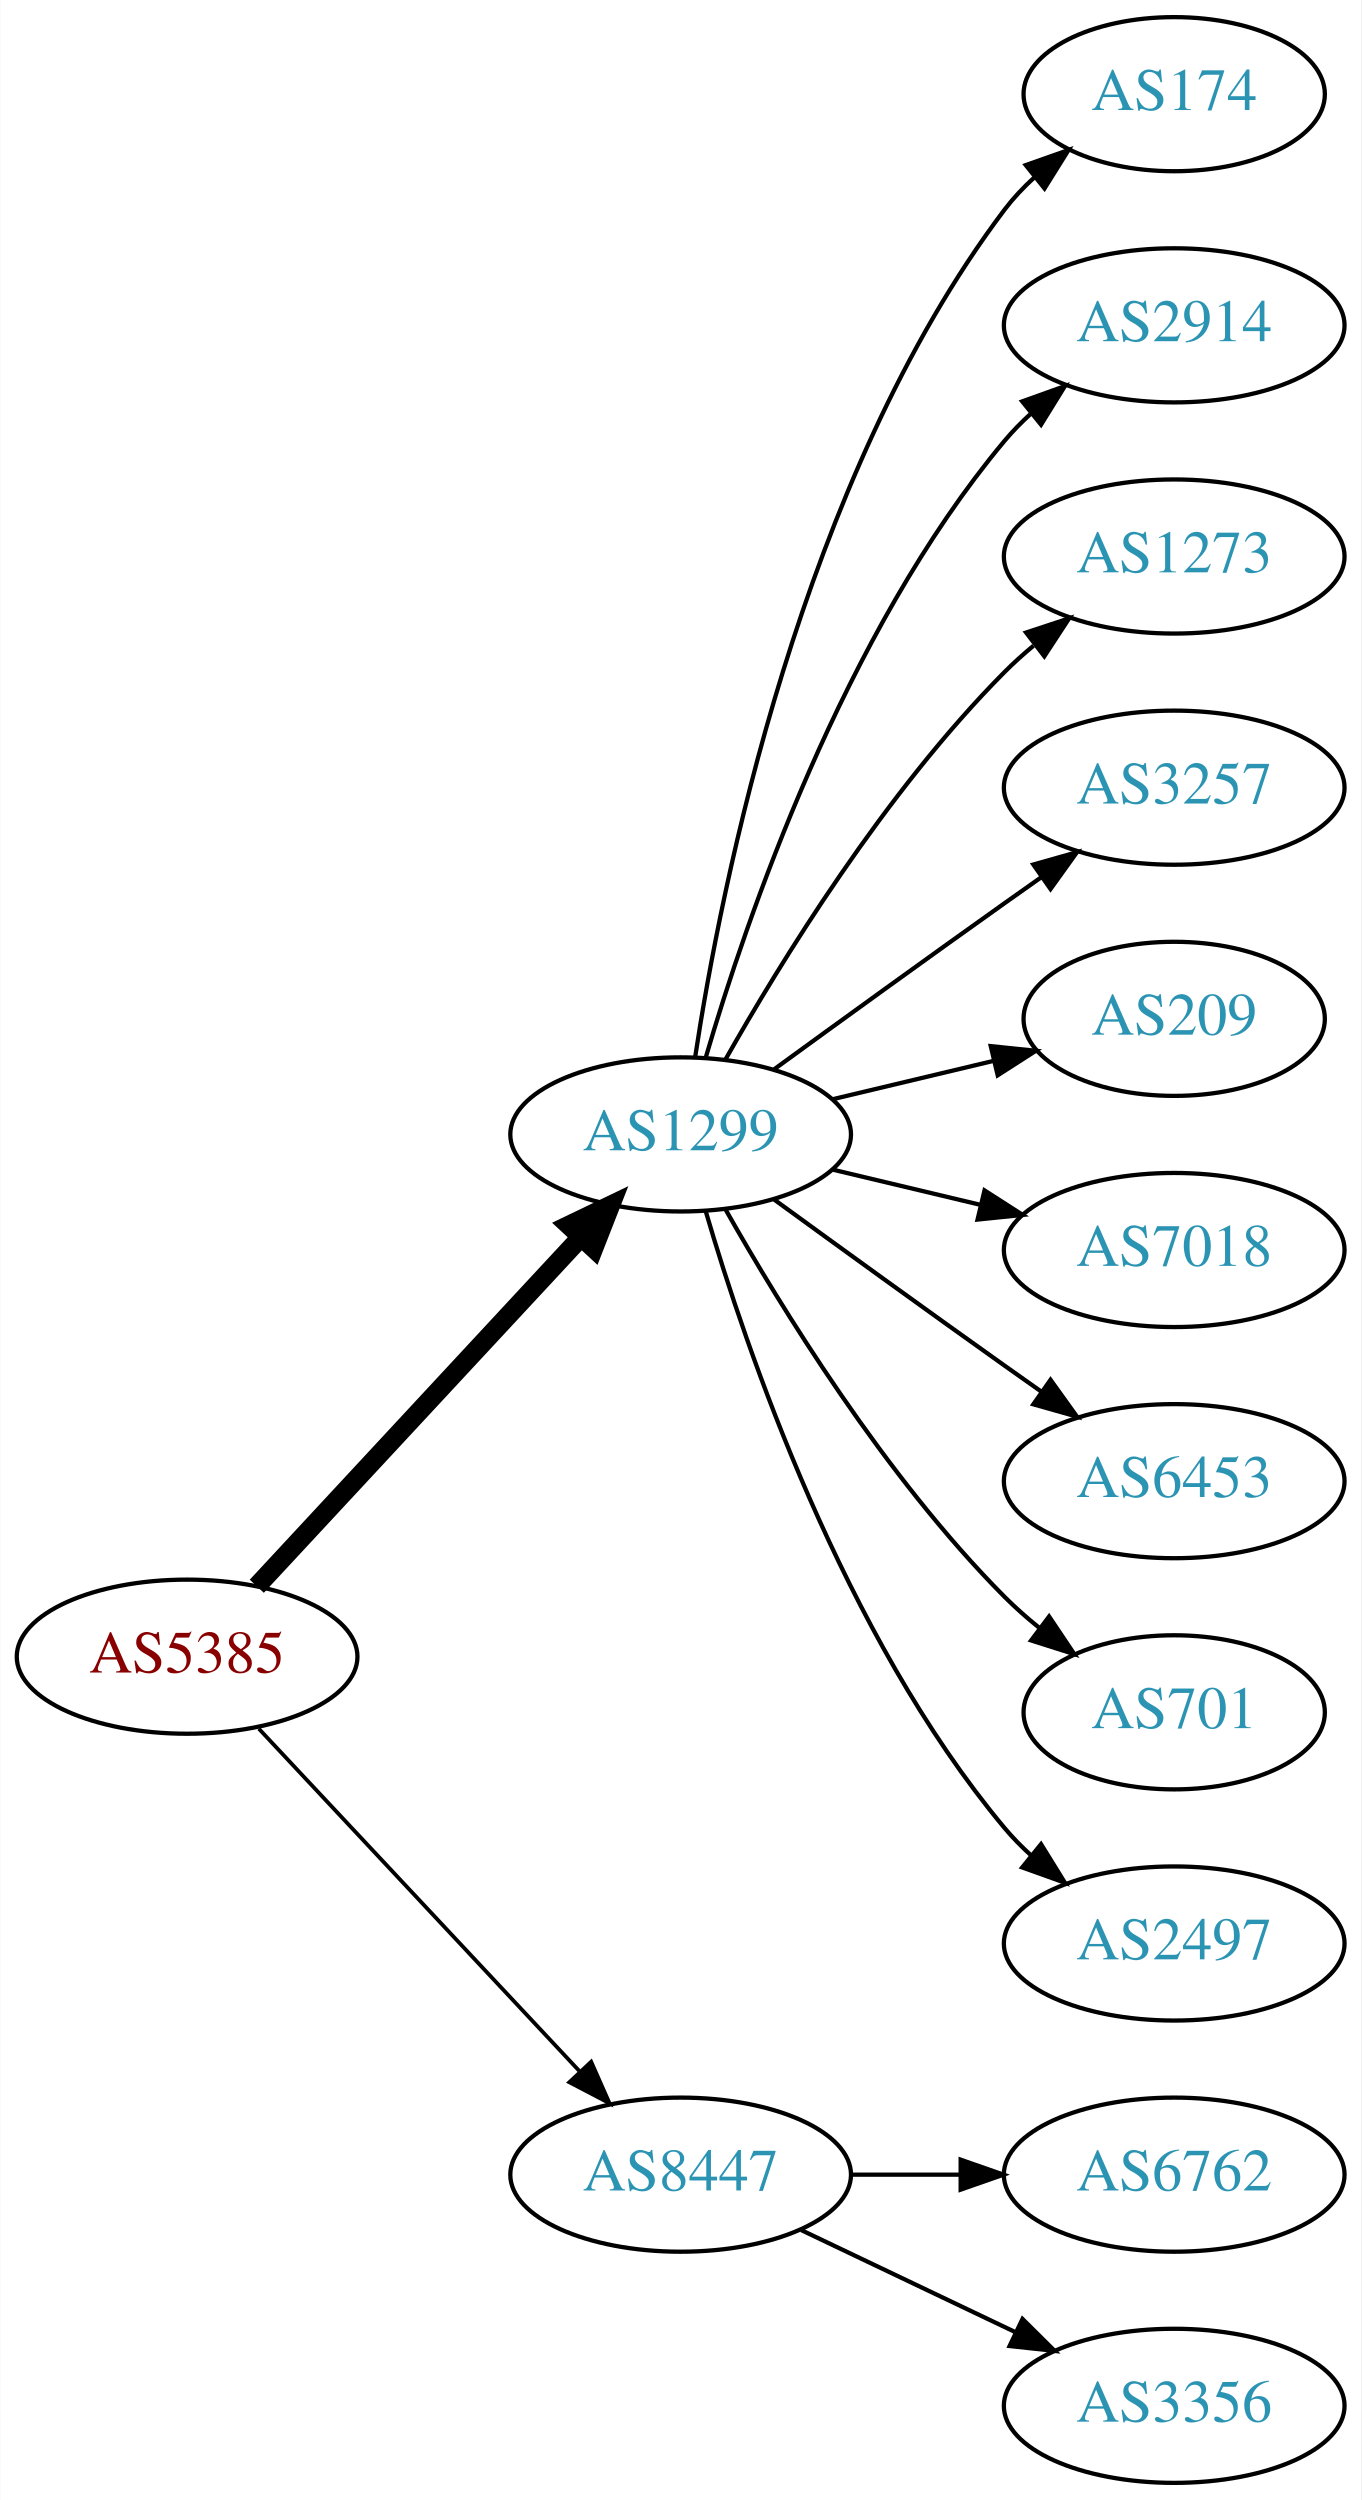
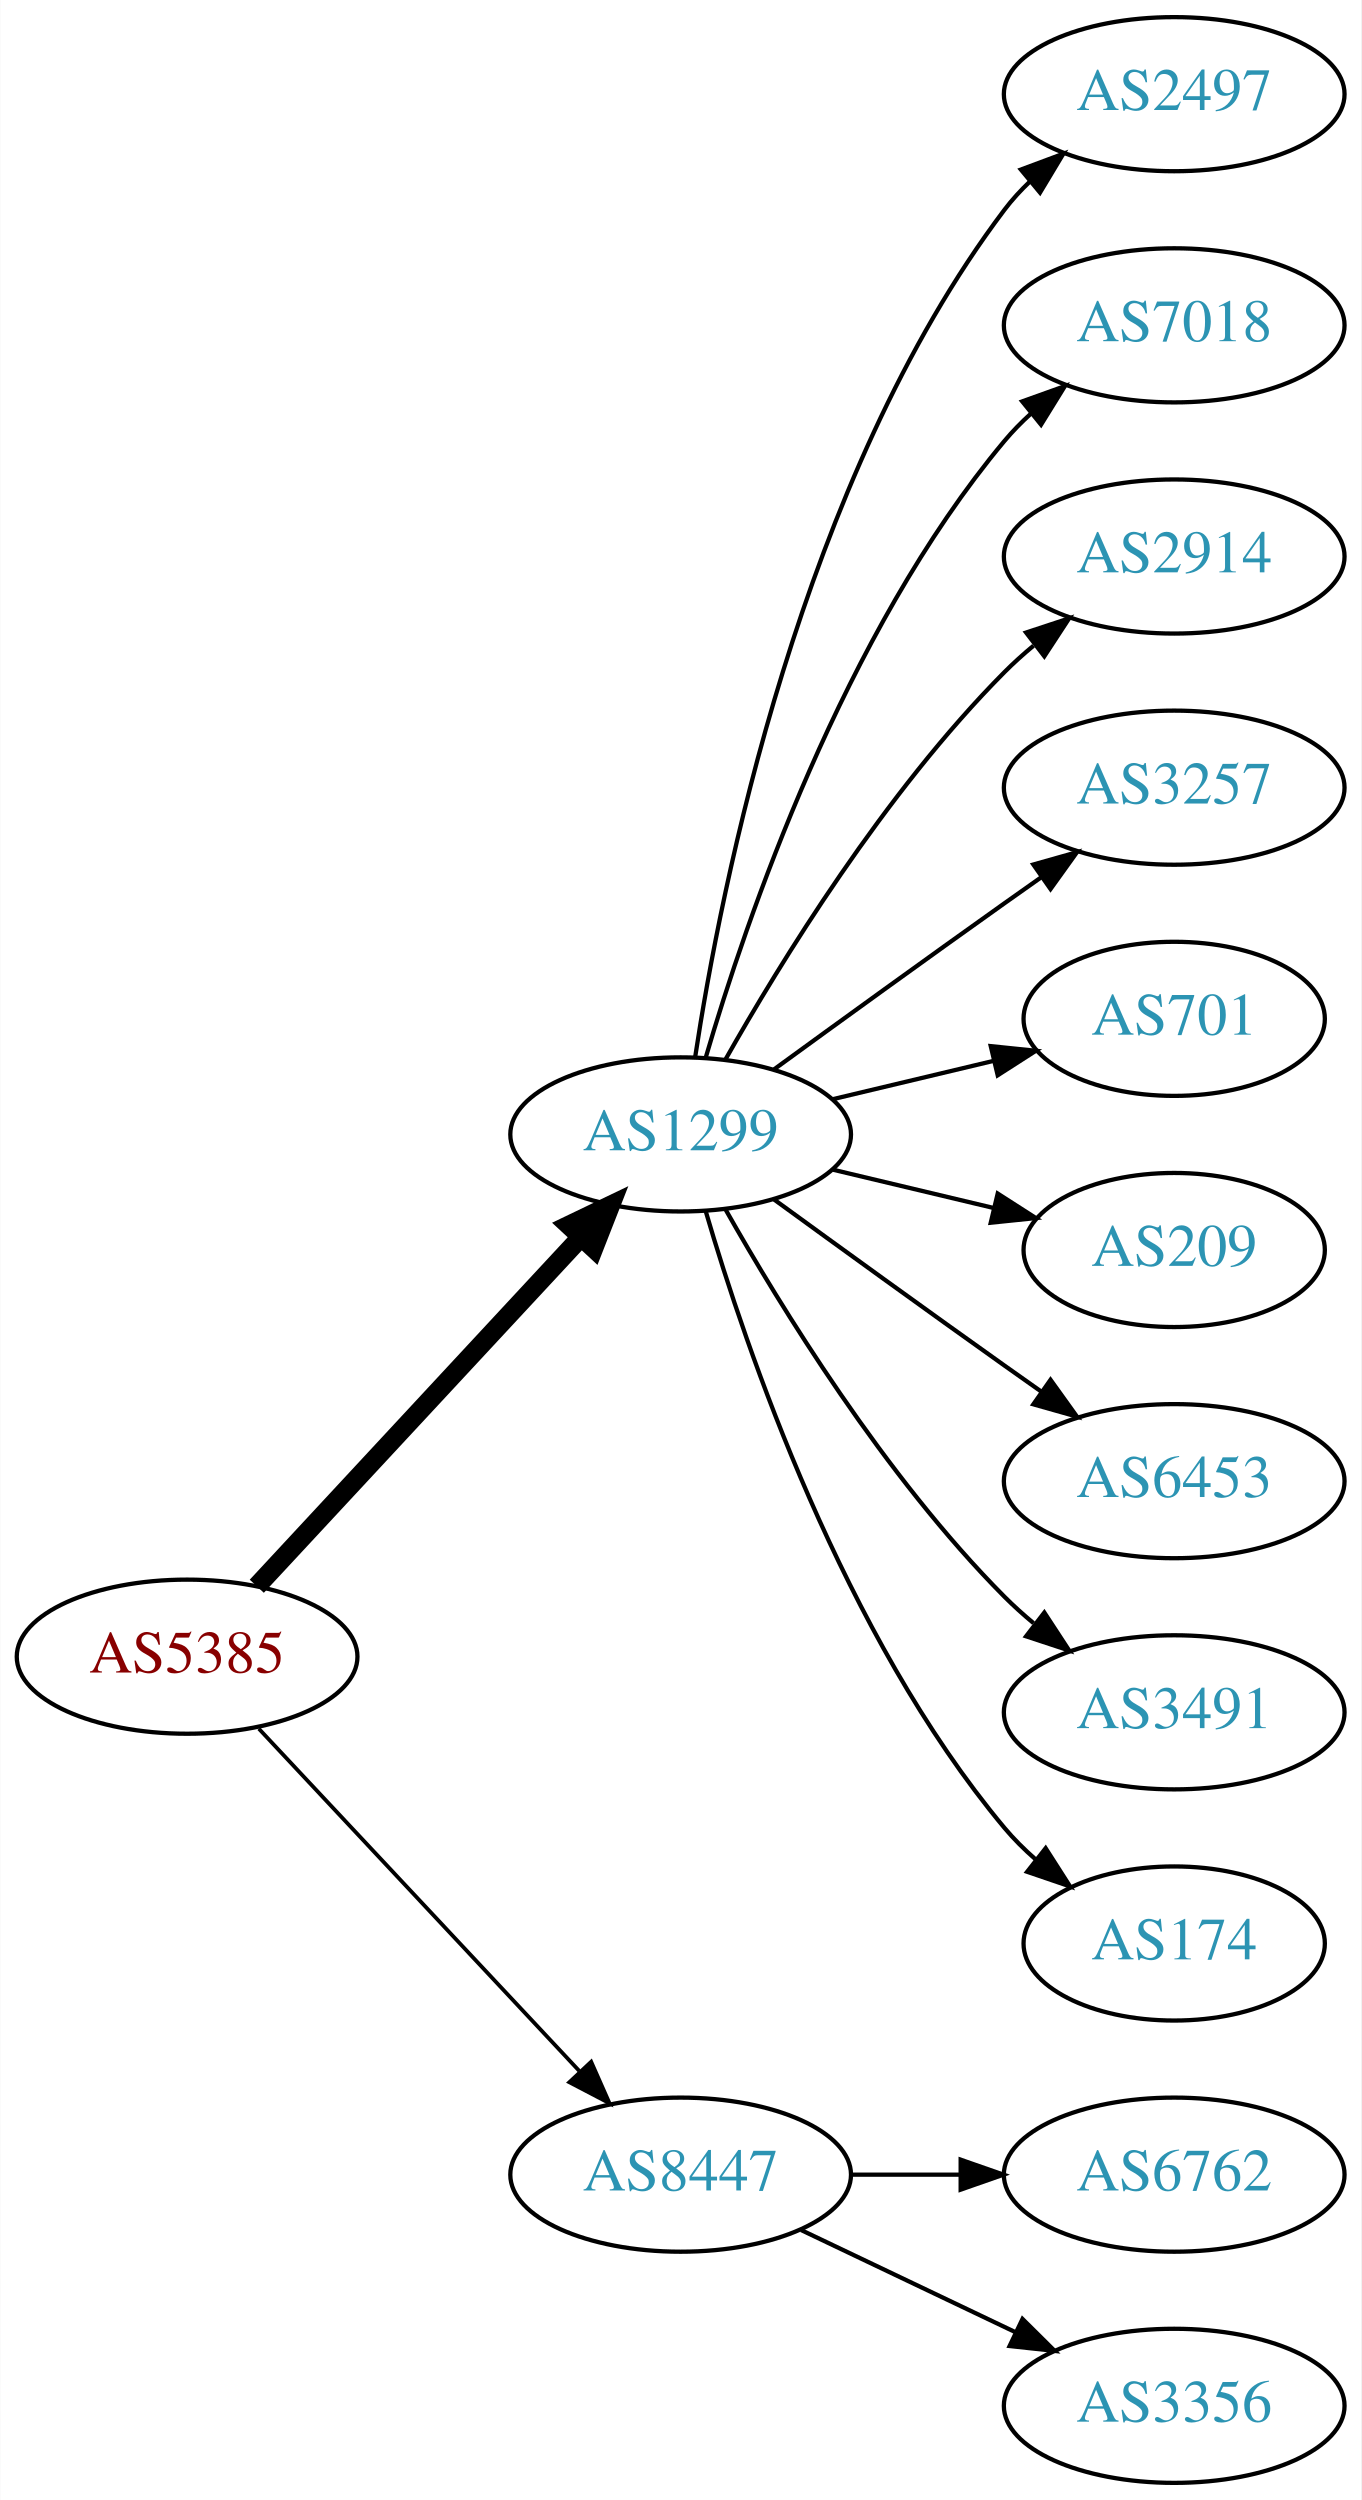
<svg xmlns="http://www.w3.org/2000/svg" xmlns:xlink="http://www.w3.org/1999/xlink" width="318pt" height="584pt" viewBox="0.00 0.00 317.88 584.00">
  <g id="graph0" class="graph" transform="scale(1 1) rotate(0) translate(4 580)">
    <polygon fill="white" stroke="none" points="-4,4 -4,-580 313.879,-580 313.879,4 -4,4" />
    <g id="node1" class="node">
      <g id="a_node1">
        <a xlink:href="/asn/5385" xlink:title="AS5385 ~ Russmedia IT GmbH [AT]">
          <ellipse fill="#ffffff" stroke="black" cx="39.647" cy="-193" rx="39.794" ry="18" />
          <text text-anchor="middle" x="39.647" y="-189.3" font-family="Times,serif" font-size="14.00" fill="#880000">AS5385</text>
        </a>
      </g>
    </g>
    <g id="node2" class="node">
      <g id="a_node2">
        <a xlink:href="/asn/1299" xlink:title="AS1299 ~ Telia Carrier [EU]">
          <ellipse fill="#ffffff" stroke="black" cx="154.939" cy="-315" rx="39.794" ry="18" />
          <text text-anchor="middle" x="154.939" y="-311.3" font-family="Times,serif" font-size="14.00" fill="#2c94b3">AS1299</text>
        </a>
      </g>
    </g>
    <g id="edge1" class="edge">
      <path fill="none" stroke="black" stroke-width="4.5" d="M55.926,-209.453C75.437,-230.464 109.345,-266.978 131.716,-291.068" />
      <polygon fill="black" stroke="black" stroke-width="4.5" points="128.85,-293.769 138.541,-298.418 134.621,-288.41 128.85,-293.769" />
    </g>
    <g id="node3" class="node">
      <g id="a_node3">
        <a xlink:href="/asn/8447" xlink:title="AS8447 ~ A1 Telekom Austria AG [AT]">
          <ellipse fill="#ffffff" stroke="black" cx="154.939" cy="-72" rx="39.794" ry="18" />
          <text text-anchor="middle" x="154.939" y="-68.3" font-family="Times,serif" font-size="14.00" fill="#2c94b3">AS8447</text>
        </a>
      </g>
    </g>
    <g id="edge2" class="edge">
      <path fill="none" stroke="black" stroke-width="0.9" d="M56.399,-176.175C75.846,-155.406 109.061,-119.932 131.253,-96.23" />
      <polygon fill="black" stroke="black" stroke-width="0.9" points="134.04,-98.374 138.32,-88.682 128.931,-93.589 134.04,-98.374" />
    </g>
    <g id="node4" class="node">
      <g id="a_node4">
-         <a xlink:href="/asn/174" xlink:title="AS174 ~ Cogent Communications [US]">
-           <ellipse fill="#ffffff" stroke="black" cx="270.232" cy="-558" rx="35.194" ry="18" />
-           <text text-anchor="middle" x="270.232" y="-554.3" font-family="Times,serif" font-size="14.00" fill="#2c94b3">AS174</text>
+         <a xlink:href="/asn/2497" xlink:title="AS2497 ~ Internet Initiative Japan Inc. [JP]">
+           <ellipse fill="#ffffff" stroke="black" cx="270.232" cy="-558" rx="39.794" ry="18" />
+           <text text-anchor="middle" x="270.232" y="-554.3" font-family="Times,serif" font-size="14.00" fill="#2c94b3">AS2497</text>
        </a>
      </g>
    </g>
    <g id="edge3" class="edge">
-       <path fill="none" stroke="black" d="M158.316,-332.986C164.29,-372.422 183.001,-467.995 230.586,-531 232.608,-533.678 234.974,-536.19 237.522,-538.522" />
-       <polygon fill="black" stroke="black" points="235.556,-541.432 245.547,-544.958 239.936,-535.972 235.556,-541.432" />
+       <path fill="none" stroke="black" d="M158.316,-332.986C164.29,-372.422 183.001,-467.995 230.586,-531 232.343,-533.327 234.36,-535.529 236.53,-537.596" />
+       <polygon fill="black" stroke="black" points="234.414,-540.389 244.342,-544.088 238.888,-535.005 234.414,-540.389" />
    </g>
    <g id="node5" class="node">
      <g id="a_node5">
-         <a xlink:href="/asn/2914" xlink:title="AS2914 ~ NTT America, Inc. [US]">
+         <a xlink:href="/asn/7018" xlink:title="AS7018 ~ AT&amp;T Services, Inc. [US]">
          <ellipse fill="#ffffff" stroke="black" cx="270.232" cy="-504" rx="39.794" ry="18" />
-           <text text-anchor="middle" x="270.232" y="-500.3" font-family="Times,serif" font-size="14.00" fill="#2c94b3">AS2914</text>
+           <text text-anchor="middle" x="270.232" y="-500.3" font-family="Times,serif" font-size="14.00" fill="#2c94b3">AS7018</text>
        </a>
      </g>
    </g>
    <g id="edge4" class="edge">
      <path fill="none" stroke="black" d="M160.814,-333.002C170.127,-364.844 192.944,-431.981 230.586,-477 232.456,-479.237 234.554,-481.374 236.781,-483.396" />
      <polygon fill="black" stroke="black" points="234.724,-486.234 244.7,-489.804 239.128,-480.793 234.724,-486.234" />
    </g>
    <g id="node6" class="node">
      <g id="a_node6">
-         <a xlink:href="/asn/1273" xlink:title="AS1273 ~ Vodafone Group PLC [EU]">
+         <a xlink:href="/asn/2914" xlink:title="AS2914 ~ NTT America, Inc. [US]">
          <ellipse fill="#ffffff" stroke="black" cx="270.232" cy="-450" rx="39.794" ry="18" />
-           <text text-anchor="middle" x="270.232" y="-446.3" font-family="Times,serif" font-size="14.00" fill="#2c94b3">AS1273</text>
+           <text text-anchor="middle" x="270.232" y="-446.3" font-family="Times,serif" font-size="14.00" fill="#2c94b3">AS2914</text>
        </a>
      </g>
    </g>
    <g id="edge5" class="edge">
      <path fill="none" stroke="black" d="M165.399,-332.49C178.181,-355.096 202.613,-394.886 230.586,-423 232.697,-425.121 234.993,-427.188 237.378,-429.171" />
      <polygon fill="black" stroke="black" points="235.631,-432.242 245.694,-435.556 239.894,-426.69 235.631,-432.242" />
    </g>
    <g id="node7" class="node">
      <g id="a_node7">
        <a xlink:href="/asn/3257" xlink:title="AS3257 ~ GTT [DE]">
          <ellipse fill="#ffffff" stroke="black" cx="270.232" cy="-396" rx="39.794" ry="18" />
          <text text-anchor="middle" x="270.232" y="-392.3" font-family="Times,serif" font-size="14.00" fill="#2c94b3">AS3257</text>
        </a>
      </g>
    </g>
    <g id="edge6" class="edge">
      <path fill="none" stroke="black" d="M176.788,-330.222C191.722,-341.091 212.335,-356.025 230.586,-369 233.406,-371.005 236.349,-373.085 239.297,-375.159" />
      <polygon fill="black" stroke="black" points="237.325,-378.05 247.522,-380.926 241.344,-372.319 237.325,-378.05" />
    </g>
    <g id="node8" class="node">
      <g id="a_node8">
-         <a xlink:href="/asn/209" xlink:title="AS209 ~ CenturyLink Communications, LLC [US]">
+         <a xlink:href="/asn/701" xlink:title="AS701 ~ UUNET [US]">
          <ellipse fill="#ffffff" stroke="black" cx="270.232" cy="-342" rx="35.194" ry="18" />
-           <text text-anchor="middle" x="270.232" y="-338.3" font-family="Times,serif" font-size="14.00" fill="#2c94b3">AS209</text>
+           <text text-anchor="middle" x="270.232" y="-338.3" font-family="Times,serif" font-size="14.00" fill="#2c94b3">AS701</text>
        </a>
      </g>
    </g>
    <g id="edge7" class="edge">
      <path fill="none" stroke="black" d="M190.547,-323.248C202.341,-326.058 215.646,-329.229 227.913,-332.153" />
      <polygon fill="black" stroke="black" points="227.379,-335.624 237.918,-334.537 229.002,-328.814 227.379,-335.624" />
    </g>
    <g id="node9" class="node">
      <g id="a_node9">
-         <a xlink:href="/asn/7018" xlink:title="AS7018 ~ AT&amp;T Services, Inc. [US]">
-           <ellipse fill="#ffffff" stroke="black" cx="270.232" cy="-288" rx="39.794" ry="18" />
-           <text text-anchor="middle" x="270.232" y="-284.3" font-family="Times,serif" font-size="14.00" fill="#2c94b3">AS7018</text>
+         <a xlink:href="/asn/209" xlink:title="AS209 ~ CenturyLink Communications, LLC [US]">
+           <ellipse fill="#ffffff" stroke="black" cx="270.232" cy="-288" rx="35.194" ry="18" />
+           <text text-anchor="middle" x="270.232" y="-284.3" font-family="Times,serif" font-size="14.00" fill="#2c94b3">AS209</text>
        </a>
      </g>
    </g>
    <g id="edge8" class="edge">
-       <path fill="none" stroke="black" d="M190.547,-306.752C201.418,-304.162 213.572,-301.265 225.015,-298.538" />
-       <polygon fill="black" stroke="black" points="225.921,-301.92 234.837,-296.197 224.298,-295.111 225.921,-301.92" />
+       <path fill="none" stroke="black" d="M190.547,-306.752C202.341,-303.942 215.646,-300.771 227.913,-297.847" />
+       <polygon fill="black" stroke="black" points="229.002,-301.186 237.918,-295.463 227.379,-294.376 229.002,-301.186" />
    </g>
    <g id="node10" class="node">
      <g id="a_node10">
        <a xlink:href="/asn/6453" xlink:title="AS6453 ~ TATA COMMUNICATIONS (AMERICA) INC [US]">
          <ellipse fill="#ffffff" stroke="black" cx="270.232" cy="-234" rx="39.794" ry="18" />
          <text text-anchor="middle" x="270.232" y="-230.3" font-family="Times,serif" font-size="14.00" fill="#2c94b3">AS6453</text>
        </a>
      </g>
    </g>
    <g id="edge9" class="edge">
      <path fill="none" stroke="black" d="M176.788,-299.778C191.722,-288.909 212.335,-273.975 230.586,-261 233.406,-258.995 236.349,-256.915 239.297,-254.841" />
      <polygon fill="black" stroke="black" points="241.344,-257.681 247.522,-249.074 237.325,-251.95 241.344,-257.681" />
    </g>
    <g id="node11" class="node">
      <g id="a_node11">
-         <a xlink:href="/asn/701" xlink:title="AS701 ~ UUNET [US]">
-           <ellipse fill="#ffffff" stroke="black" cx="270.232" cy="-180" rx="35.194" ry="18" />
-           <text text-anchor="middle" x="270.232" y="-176.3" font-family="Times,serif" font-size="14.00" fill="#2c94b3">AS701</text>
+         <a xlink:href="/asn/3491" xlink:title="AS3491 ~ PCCW Global, Inc. [US]">
+           <ellipse fill="#ffffff" stroke="black" cx="270.232" cy="-180" rx="39.794" ry="18" />
+           <text text-anchor="middle" x="270.232" y="-176.3" font-family="Times,serif" font-size="14.00" fill="#2c94b3">AS3491</text>
        </a>
      </g>
    </g>
    <g id="edge10" class="edge">
-       <path fill="none" stroke="black" d="M165.399,-297.51C178.181,-274.904 202.613,-235.114 230.586,-207 233.086,-204.487 235.847,-202.051 238.708,-199.739" />
-       <polygon fill="black" stroke="black" points="241.008,-202.389 246.905,-193.587 236.806,-196.79 241.008,-202.389" />
+       <path fill="none" stroke="black" d="M165.399,-297.51C178.181,-274.904 202.613,-235.114 230.586,-207 232.697,-204.879 234.993,-202.812 237.378,-200.829" />
+       <polygon fill="black" stroke="black" points="239.894,-203.31 245.694,-194.444 235.631,-197.758 239.894,-203.31" />
    </g>
    <g id="node12" class="node">
      <g id="a_node12">
-         <a xlink:href="/asn/2497" xlink:title="AS2497 ~ Internet Initiative Japan Inc. [JP]">
-           <ellipse fill="#ffffff" stroke="black" cx="270.232" cy="-126" rx="39.794" ry="18" />
-           <text text-anchor="middle" x="270.232" y="-122.3" font-family="Times,serif" font-size="14.00" fill="#2c94b3">AS2497</text>
+         <a xlink:href="/asn/174" xlink:title="AS174 ~ Cogent Communications [US]">
+           <ellipse fill="#ffffff" stroke="black" cx="270.232" cy="-126" rx="35.194" ry="18" />
+           <text text-anchor="middle" x="270.232" y="-122.3" font-family="Times,serif" font-size="14.00" fill="#2c94b3">AS174</text>
        </a>
      </g>
    </g>
    <g id="edge11" class="edge">
-       <path fill="none" stroke="black" d="M160.814,-296.998C170.127,-265.156 192.944,-198.019 230.586,-153 232.456,-150.763 234.554,-148.626 236.781,-146.604" />
-       <polygon fill="black" stroke="black" points="239.128,-149.207 244.7,-140.196 234.724,-143.766 239.128,-149.207" />
+       <path fill="none" stroke="black" d="M160.814,-296.998C170.127,-265.156 192.944,-198.019 230.586,-153 232.738,-150.426 235.193,-147.983 237.797,-145.697" />
+       <polygon fill="black" stroke="black" points="240.204,-148.257 245.908,-139.328 235.881,-142.751 240.204,-148.257" />
    </g>
    <g id="node13" class="node">
      <g id="a_node13">
        <a xlink:href="/asn/6762" xlink:title="AS6762 ~ TELECOM ITALIA SPARKLE S.p.A. [IT]">
          <ellipse fill="#ffffff" stroke="black" cx="270.232" cy="-72" rx="39.794" ry="18" />
          <text text-anchor="middle" x="270.232" y="-68.3" font-family="Times,serif" font-size="14.00" fill="#2c94b3">AS6762</text>
        </a>
      </g>
    </g>
    <g id="edge12" class="edge">
      <path fill="none" stroke="black" d="M194.612,-72C202.815,-72 211.579,-72 220.111,-72" />
      <polygon fill="black" stroke="black" points="220.35,-75.5 230.35,-72 220.35,-68.5 220.35,-75.5" />
    </g>
    <g id="node14" class="node">
      <g id="a_node14">
        <a xlink:href="/asn/3356" xlink:title="AS3356 ~ Level 3 Parent, LLC [US]">
          <ellipse fill="#ffffff" stroke="black" cx="270.232" cy="-18" rx="39.794" ry="18" />
          <text text-anchor="middle" x="270.232" y="-14.3" font-family="Times,serif" font-size="14.00" fill="#2c94b3">AS3356</text>
        </a>
      </g>
    </g>
    <g id="edge13" class="edge">
      <path fill="none" stroke="black" d="M183.076,-59.066C198.07,-51.919 216.891,-42.948 233.114,-35.215" />
      <polygon fill="black" stroke="black" points="234.796,-38.291 242.317,-30.829 231.784,-31.972 234.796,-38.291" />
    </g>
  </g>
</svg>
